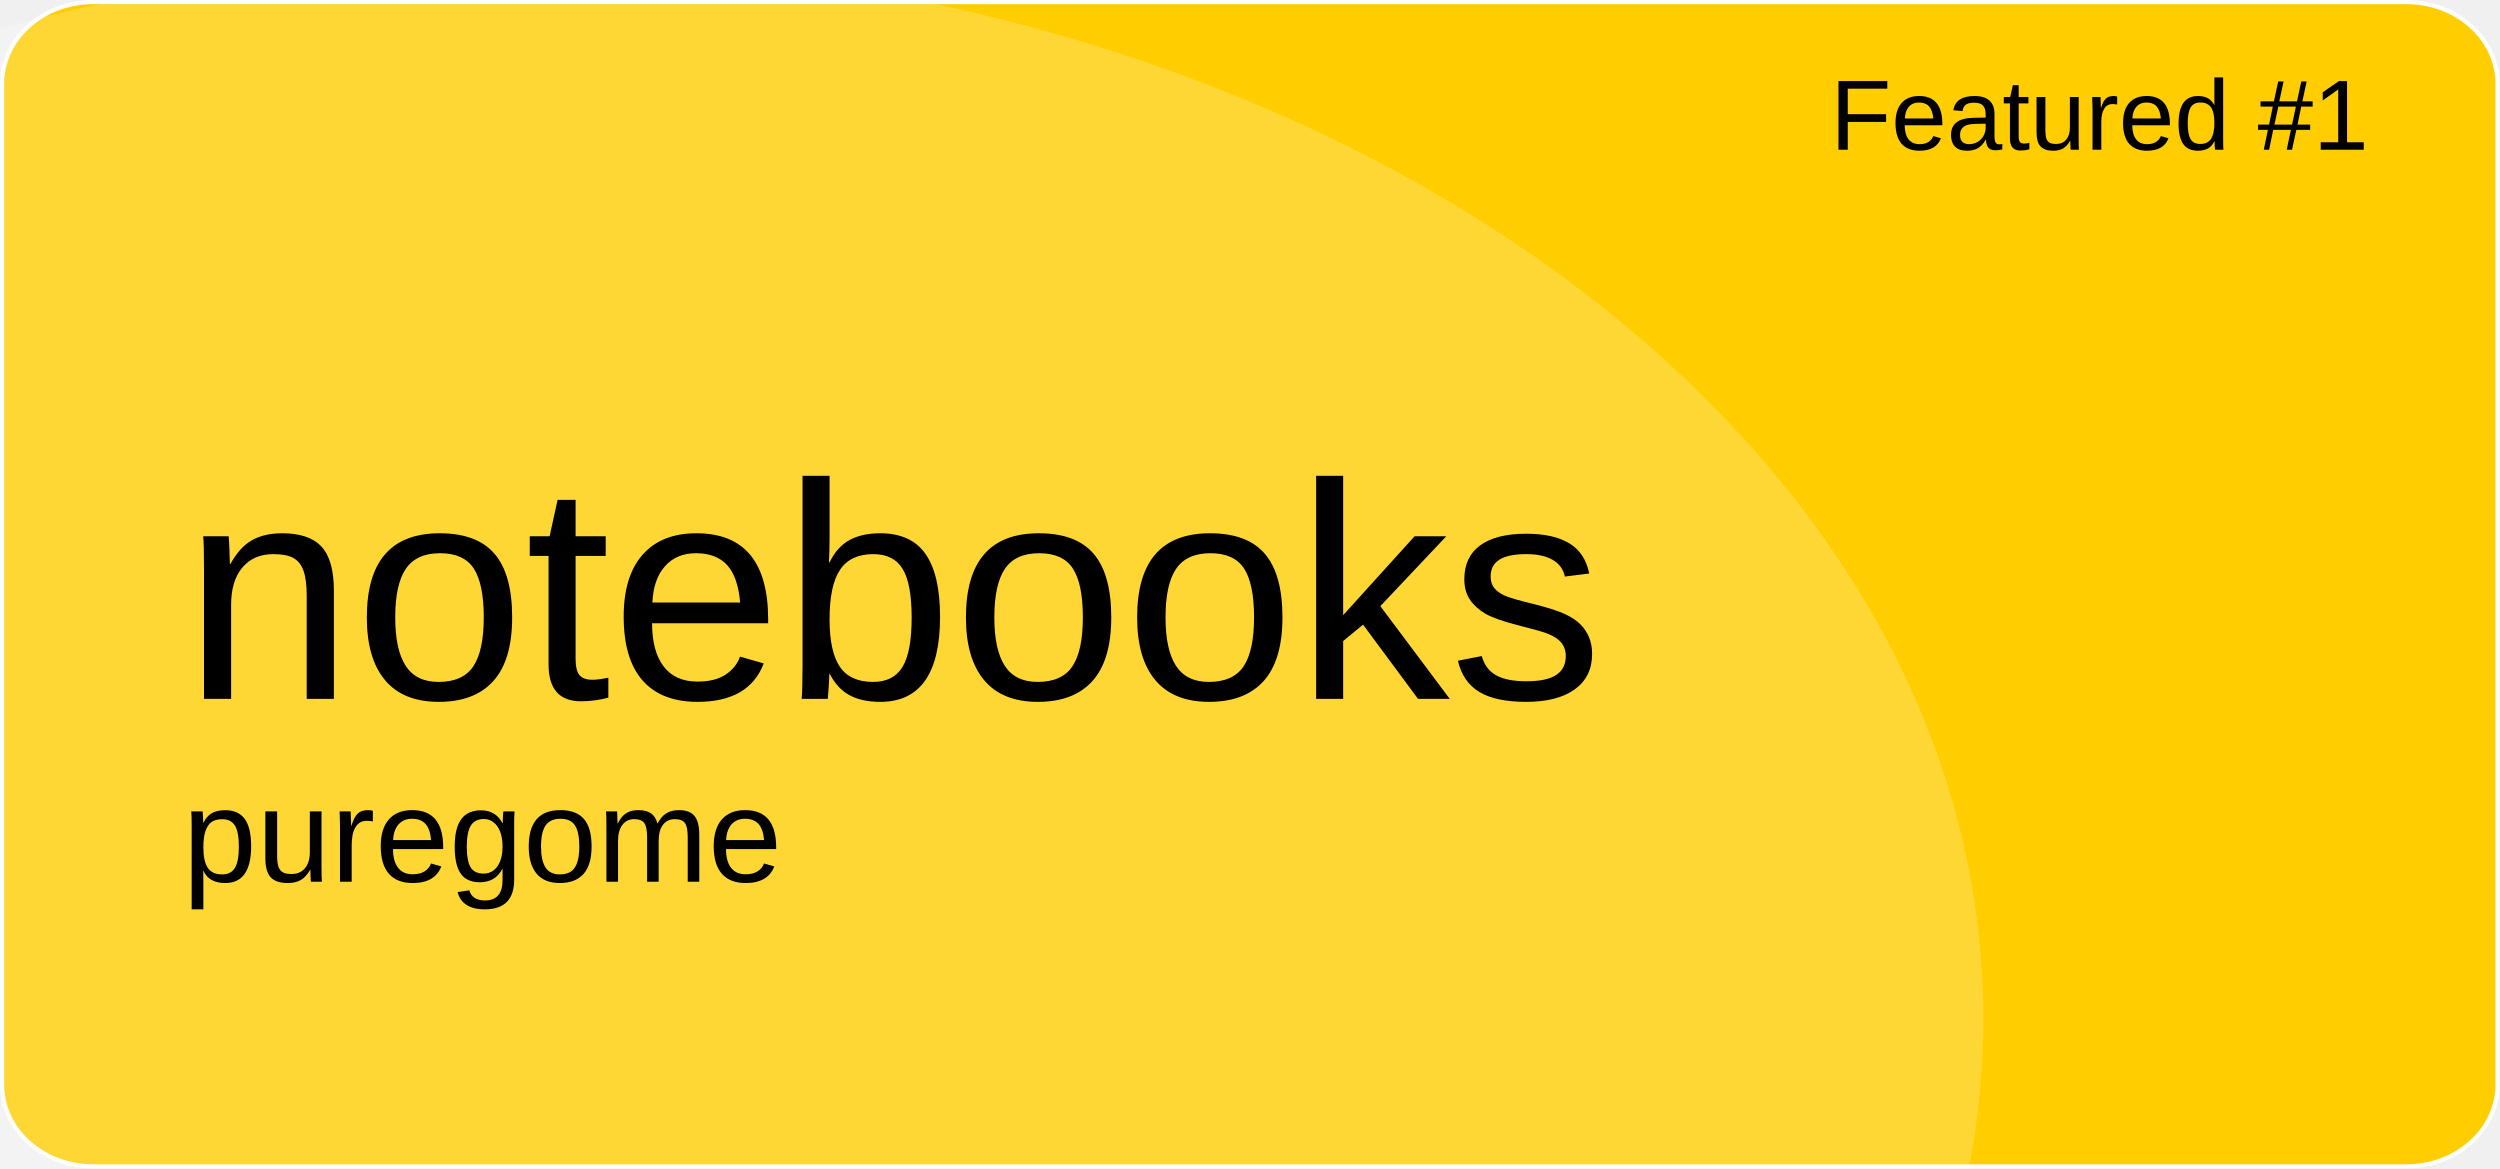
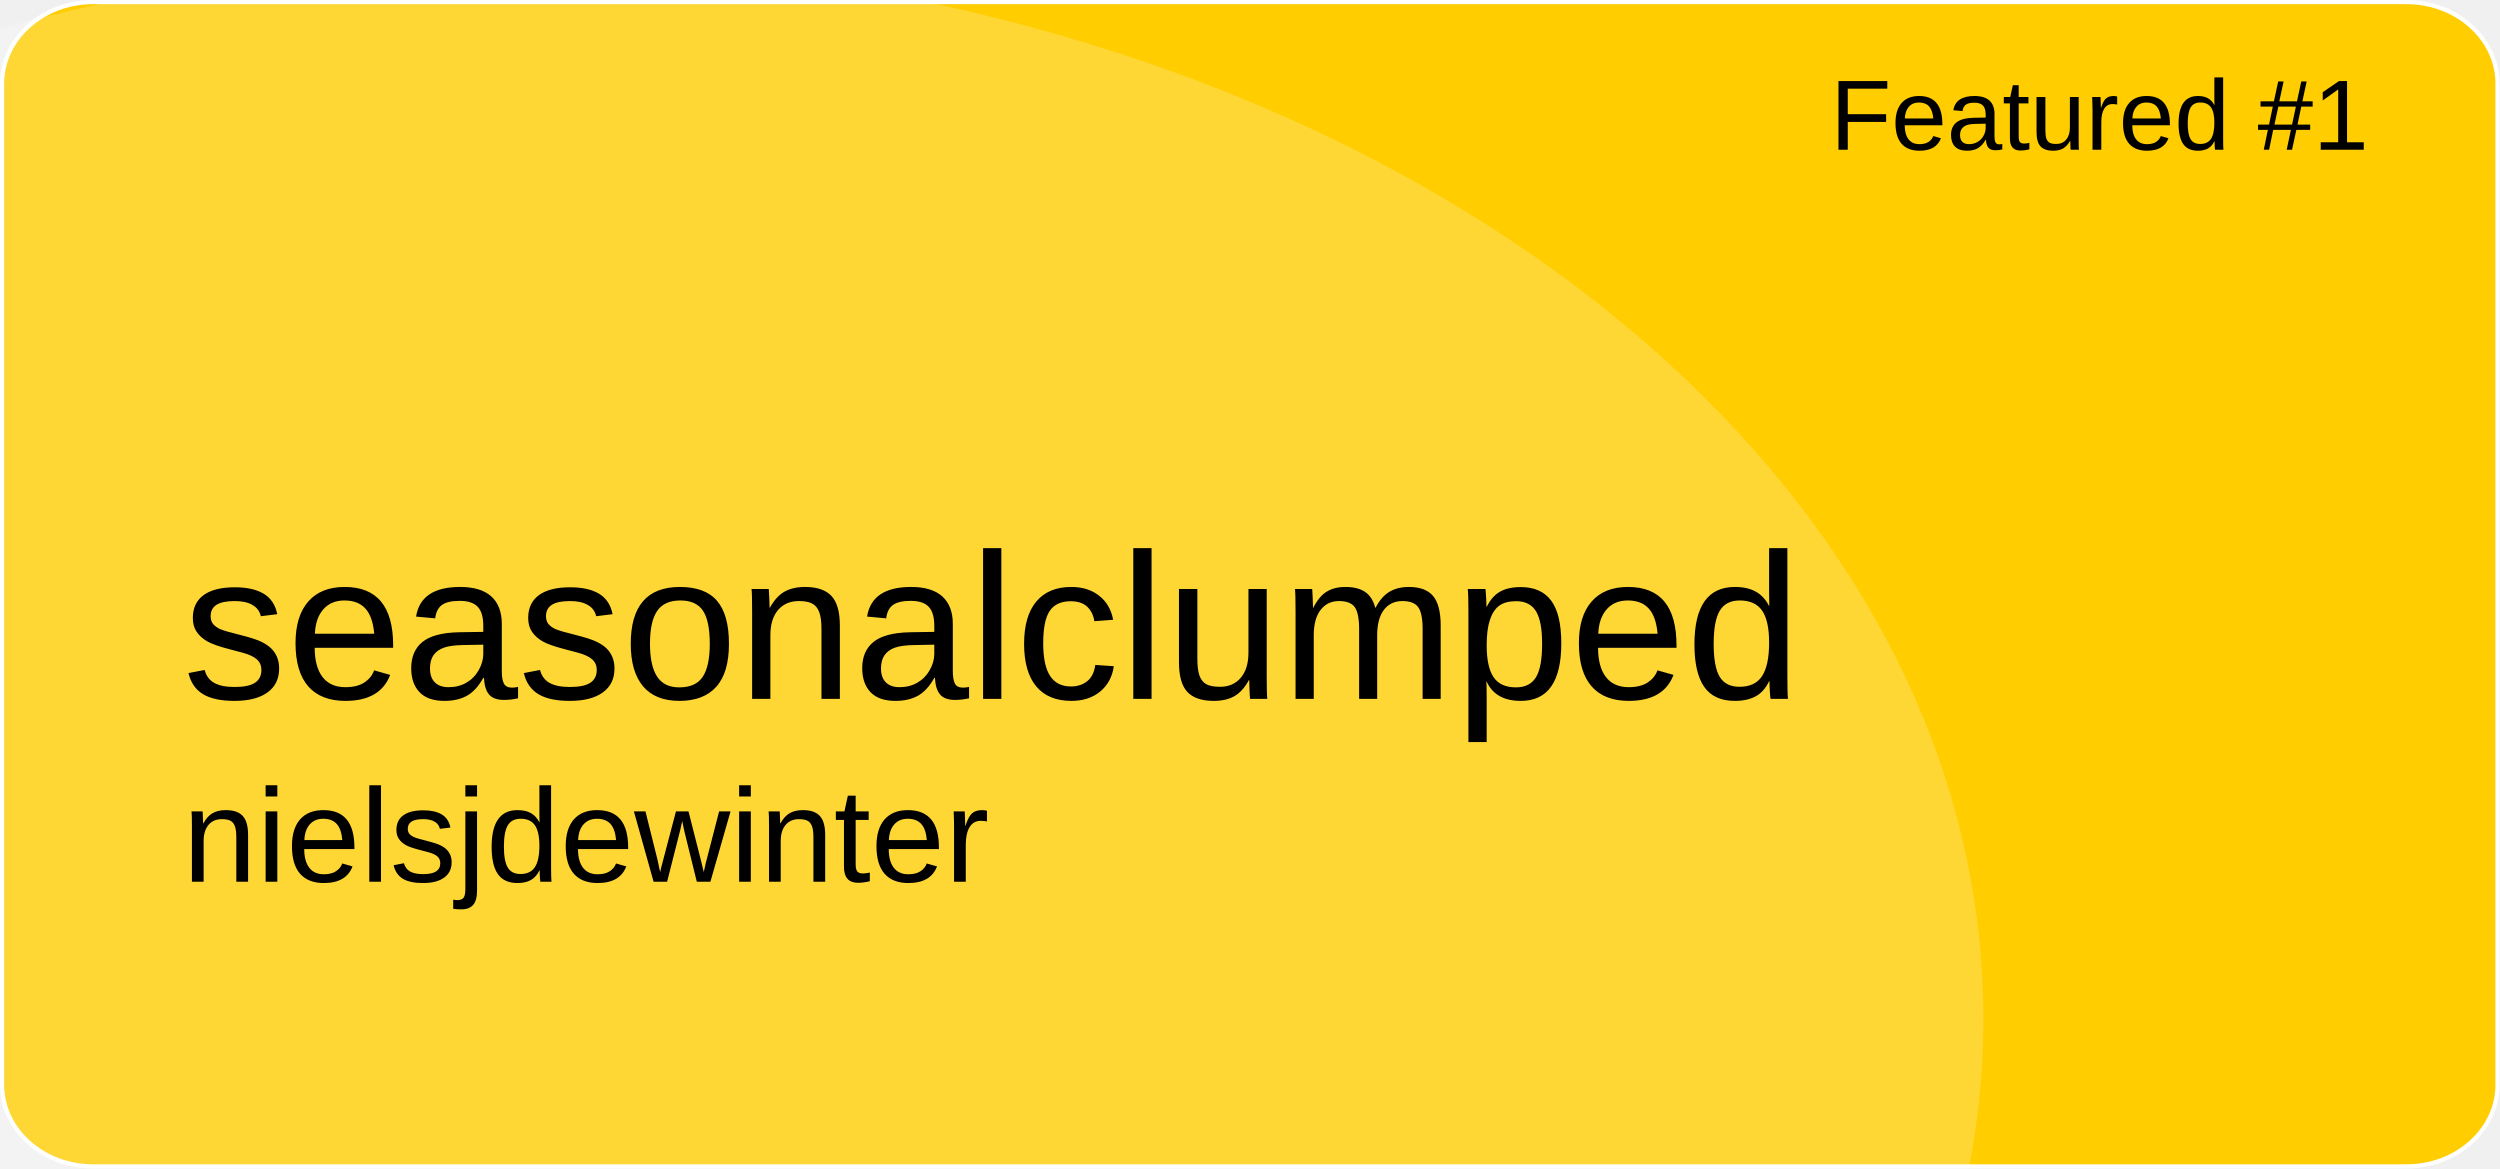
<svg xmlns="http://www.w3.org/2000/svg" version="1.1" id="a" x="0px" y="0px" viewBox="0 0 601 281" style="enable-background:new 0 0 601 281;" xml:space="preserve">
  <style type="text/css">
	.st0{fill:#FFCD00;stroke:#FFFFFF;stroke-miterlimit:10;}
	.st1{opacity:0.21;fill:#FFFFFF;enable-background:new    ;}
	.st2{font-family:'Arial';}
	.st3{font-size:24px;}
- 	.st4{font-size:74px;}
+ 	.st4{font-size:50px;}
	.st5{font-size:32px;}
</style>
  <path id="b" class="st0" d="M22.4,0.5h556.1c12.1,0,21.9,8.8,21.9,19.6v240.7c0,10.8-9.8,19.6-21.9,19.6H22.4  c-12.1,0-21.9-8.8-21.9-19.6V20.1C0.5,9.3,10.3,0.5,22.4,0.5z" />
  <ellipse class="st1" cx="124.5" cy="244.9" rx="352.3" ry="254.4" />
  <text transform="matrix(1 0 0 1 440 36)" class="st2 st3">Featured #1</text>
-   <text transform="matrix(1 0 0 1 43.92 168.01)" class="st2 st4">notebooks</text>
-   <text transform="matrix(1 0 0 1 43.92 211.97)" class="st2 st5">puregome</text>
+   <text transform="matrix(1 0 0 1 43.92 168.01)" class="st2 st4">seasonalclumped</text>
+   <text transform="matrix(1 0 0 1 43.92 211.97)" class="st2 st5">nielsjdewinter</text>
</svg>
